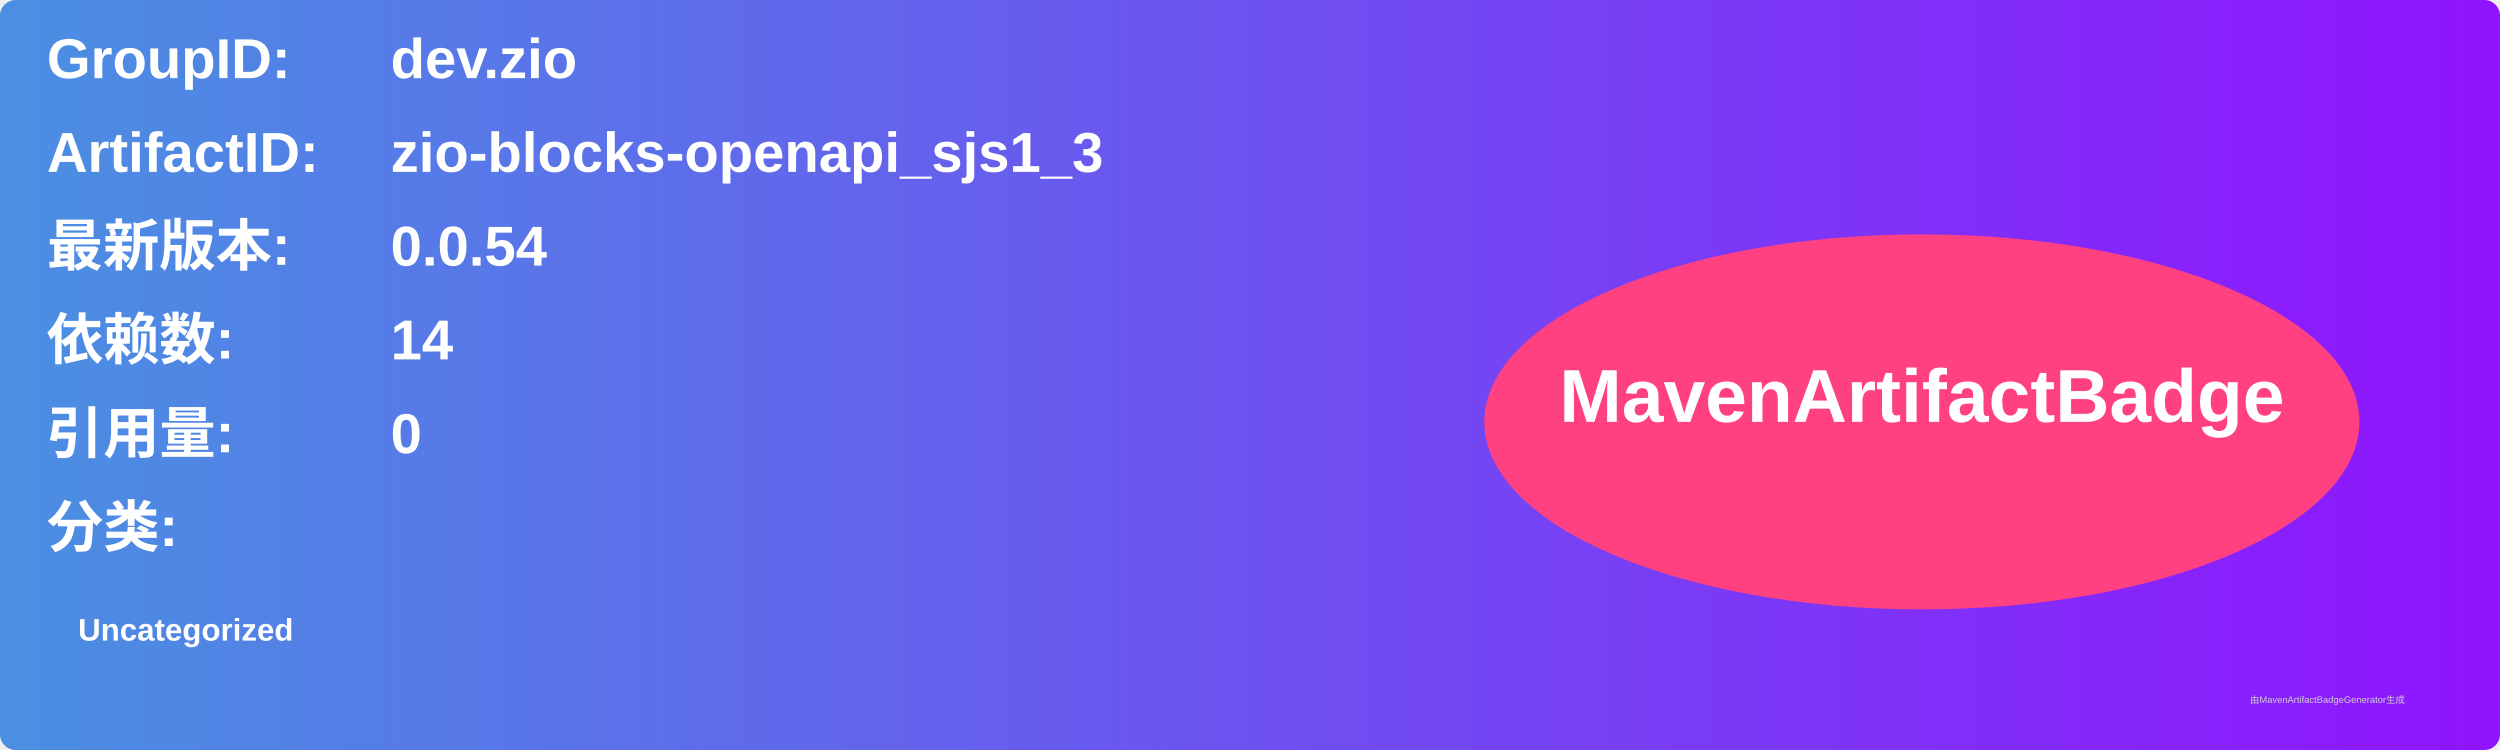
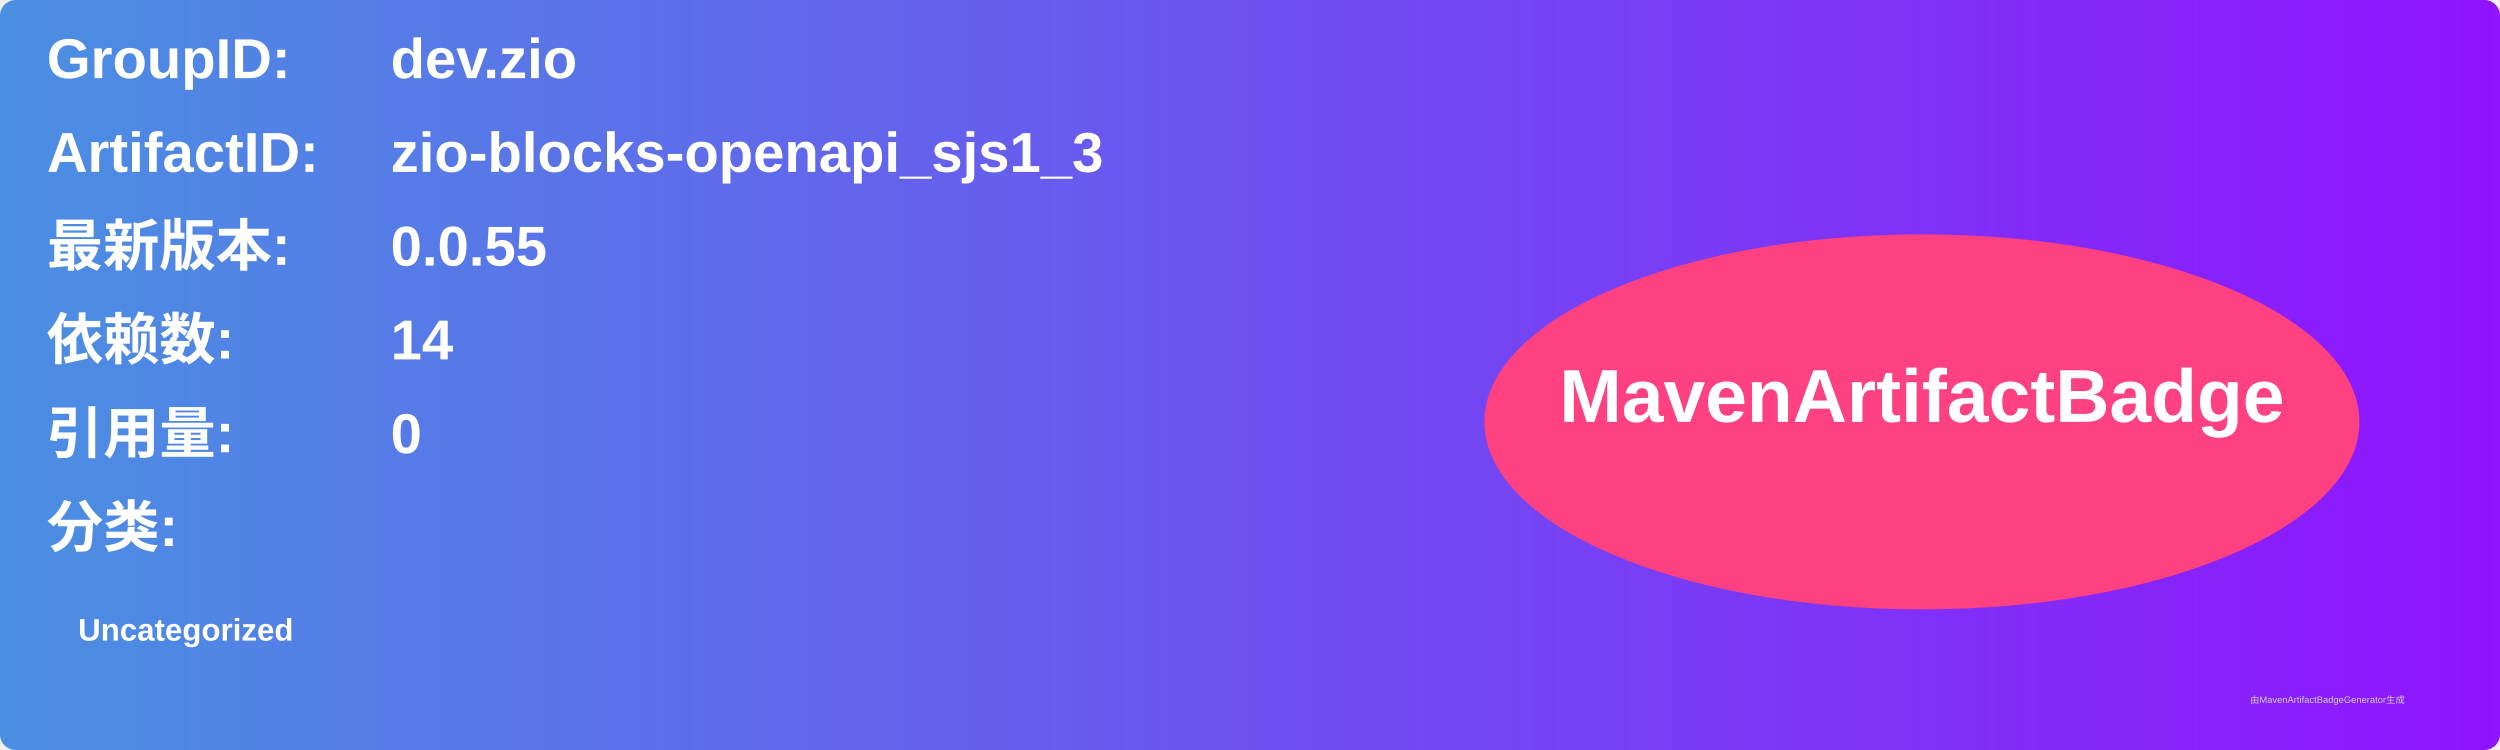
<svg xmlns="http://www.w3.org/2000/svg" width="800" height="240" viewBox="0 0 800 240">
  <linearGradient id="grad" x1="0%" y1="0%" x2="100%" y2="0%">
    <stop offset="0%" stop-color="#4a90e2" />
    <stop offset="100%" stop-color="#9013fe" />
  </linearGradient>
  <rect width="100%" height="100%" rx="5" ry="5" fill="url(#grad)" />
  <g transform="translate(15, 15)">
    <text x="0" y="10" font-family="Arial" font-size="18" fill="white" font-weight="bold" width="260">GroupID:</text>
    <text x="110" y="10" font-family="Arial" font-size="18" fill="white" font-weight="bold" width="460">dev.zio</text>
    <text x="0" y="40" font-family="Arial" font-size="18" fill="white" font-weight="bold" width="260">ArtifactID:</text>
    <text x="110" y="40" font-family="Arial" font-size="18" fill="white" font-weight="bold" width="460">zio-blocks-openapi_sjs1_3</text>
    <text x="0" y="70" font-family="Arial" font-size="18" fill="white" font-weight="bold">最新版本:</text>
    <text x="110" y="70" font-family="Arial" font-size="18" fill="white" font-weight="bold">
-       <tspan font-weight="bold">0.0.54</tspan>
+       <tspan font-weight="bold">0.0.55</tspan>
    </text>
    <text x="0" y="100" font-family="Arial" font-size="18" fill="white" font-weight="bold">依赖数: </text>
    <text x="110" y="100" font-family="Arial" font-size="18" fill="white">
      <tspan font-weight="bold">14</tspan>
    </text>
    <text x="0" y="130" font-family="Arial" font-size="18" fill="white" font-weight="bold">引用量: </text>
    <text x="110" y="130" font-family="Arial" font-size="18" fill="white">
      <tspan font-weight="bold">0</tspan>
    </text>
    <text x="0" y="160" font-family="Arial" font-size="18" fill="white" font-weight="bold">分类:</text>
    <text x="10" y="190" font-family="Arial" font-size="10" fill="white">
      <tspan font-weight="bold">Uncategorized</tspan>
    </text>
    <ellipse cx="600" cy="120" rx="140" ry="60" fill="#ff4081" />
    <text x="600" y="120" text-anchor="middle" font-family="Arial" font-size="24" fill="white" font-weight="bold">MavenArtifactBadge</text>
  </g>
  <text x="720" y="225" font-family="Arial" font-size="3" fill="#d0d0d0">由MavenArtifactBadgeGenerator生成</text>
</svg>
